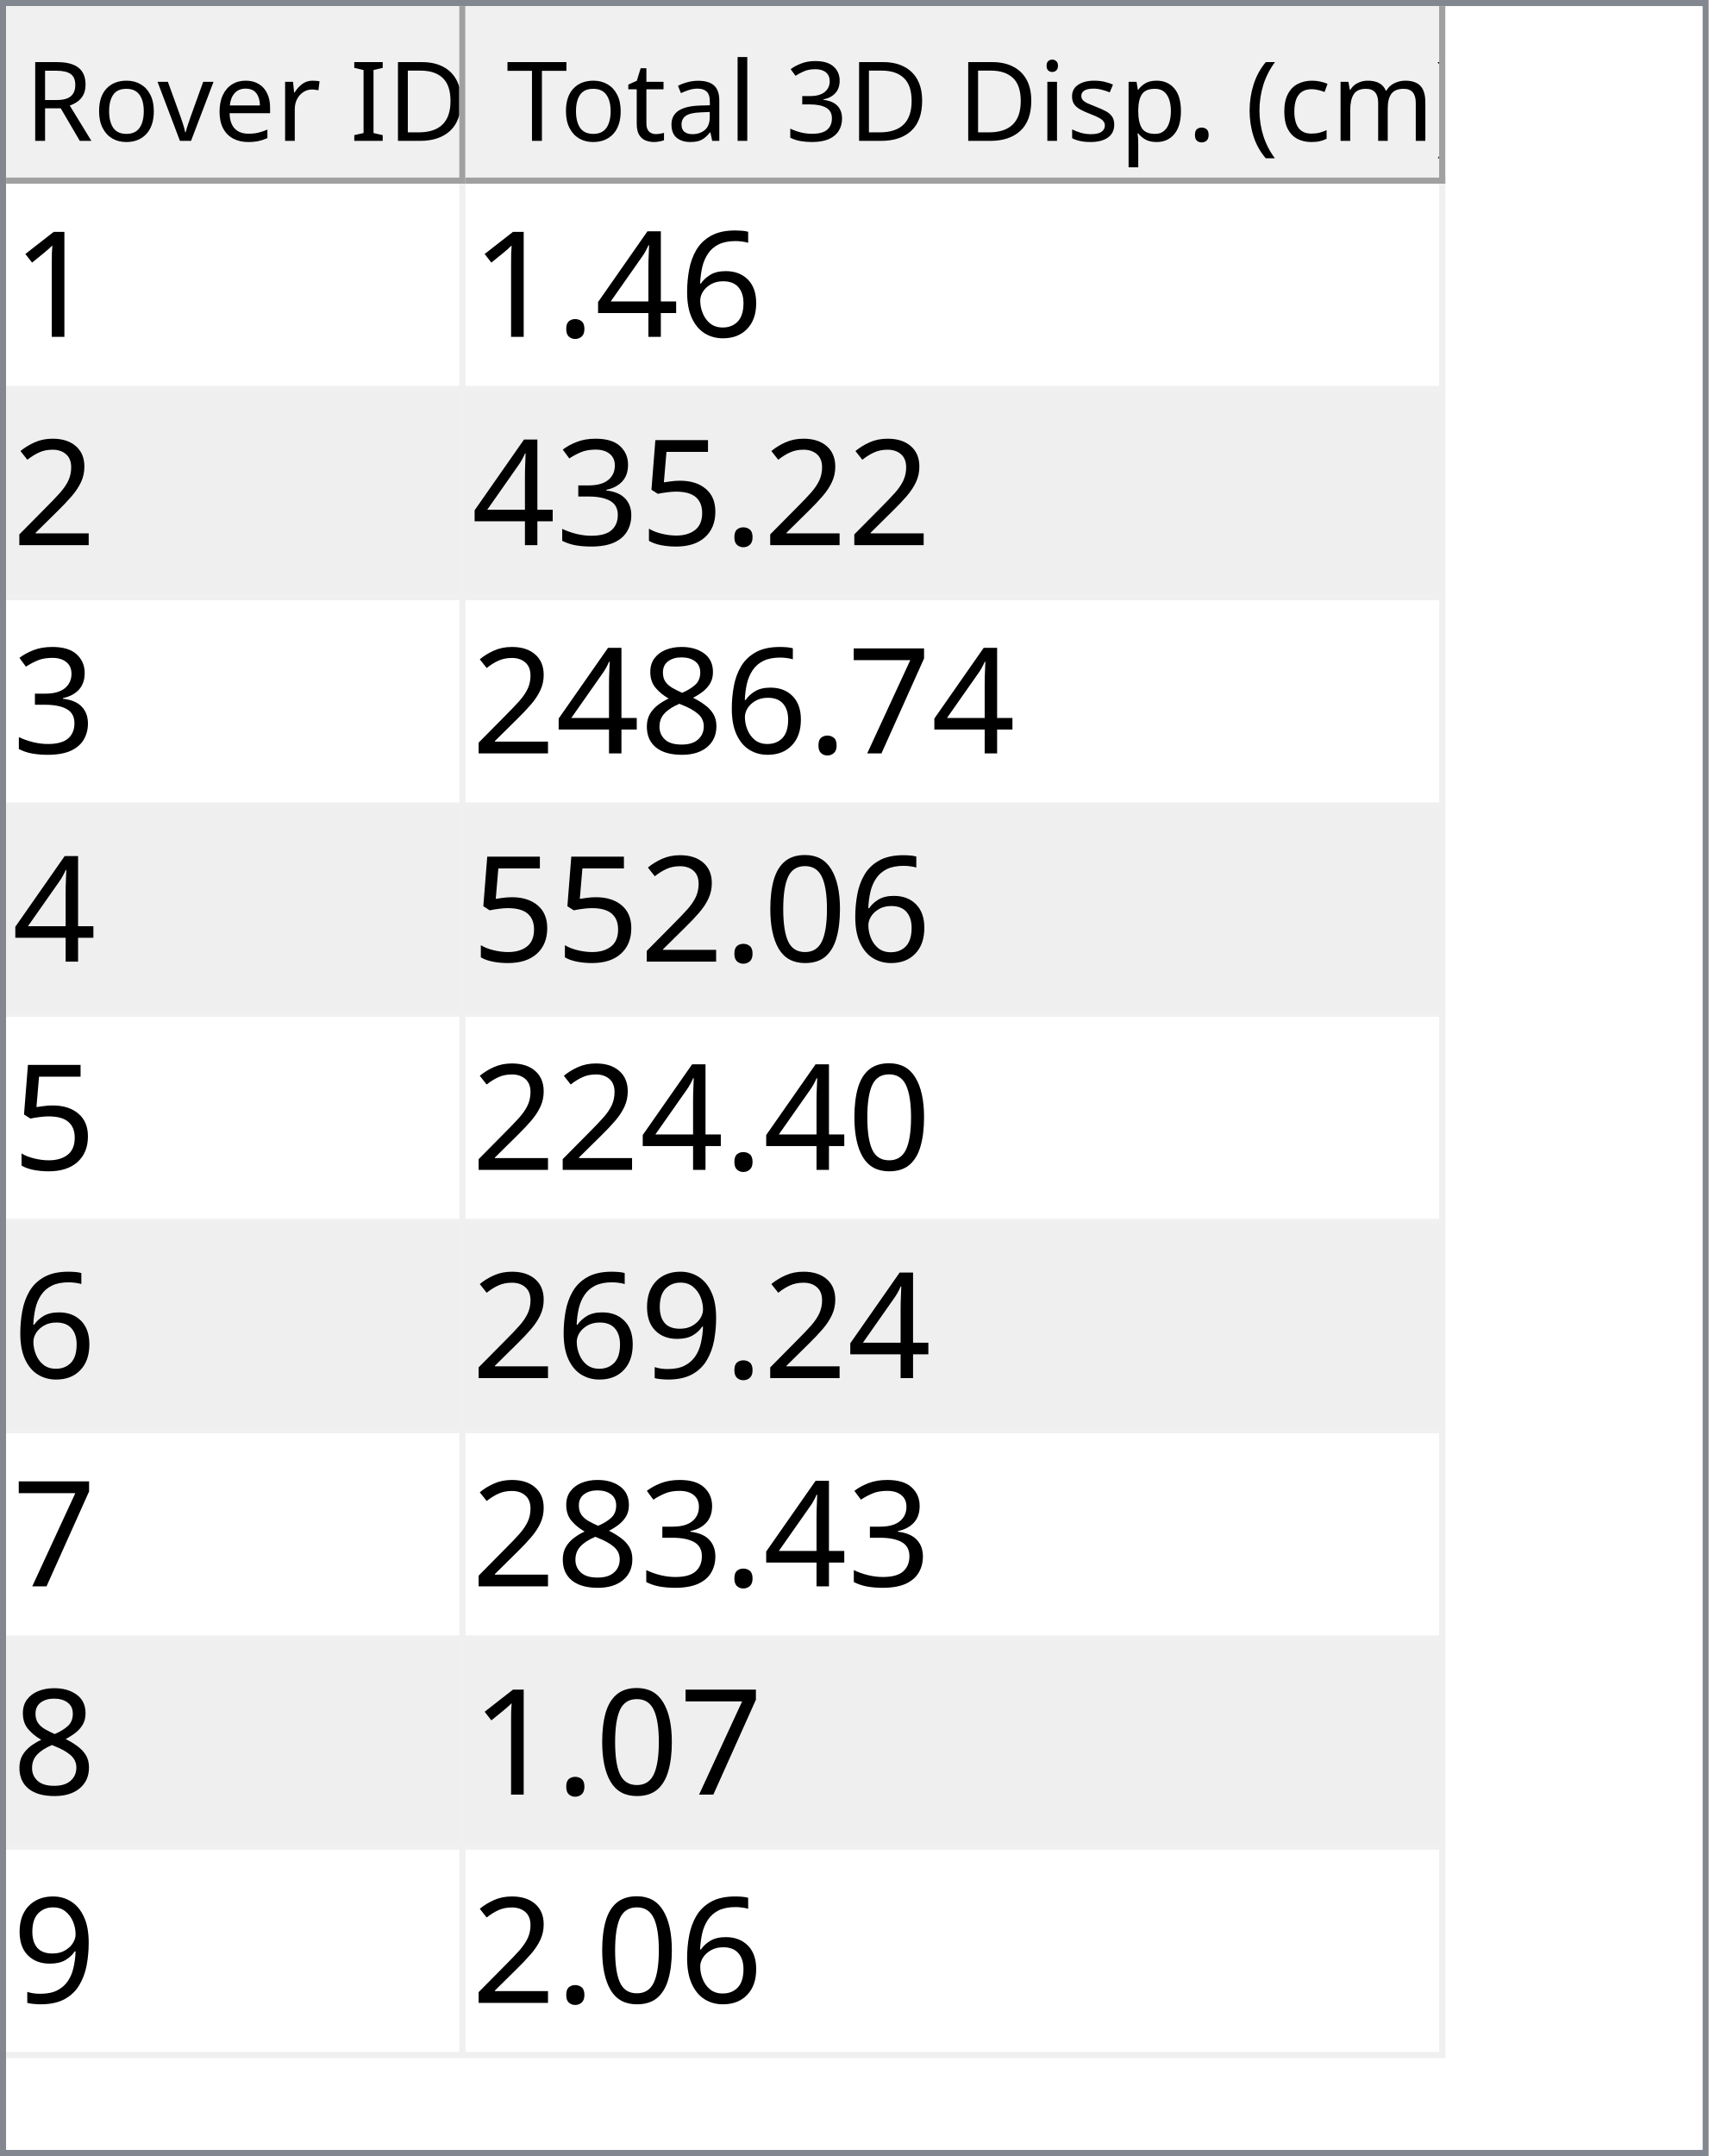
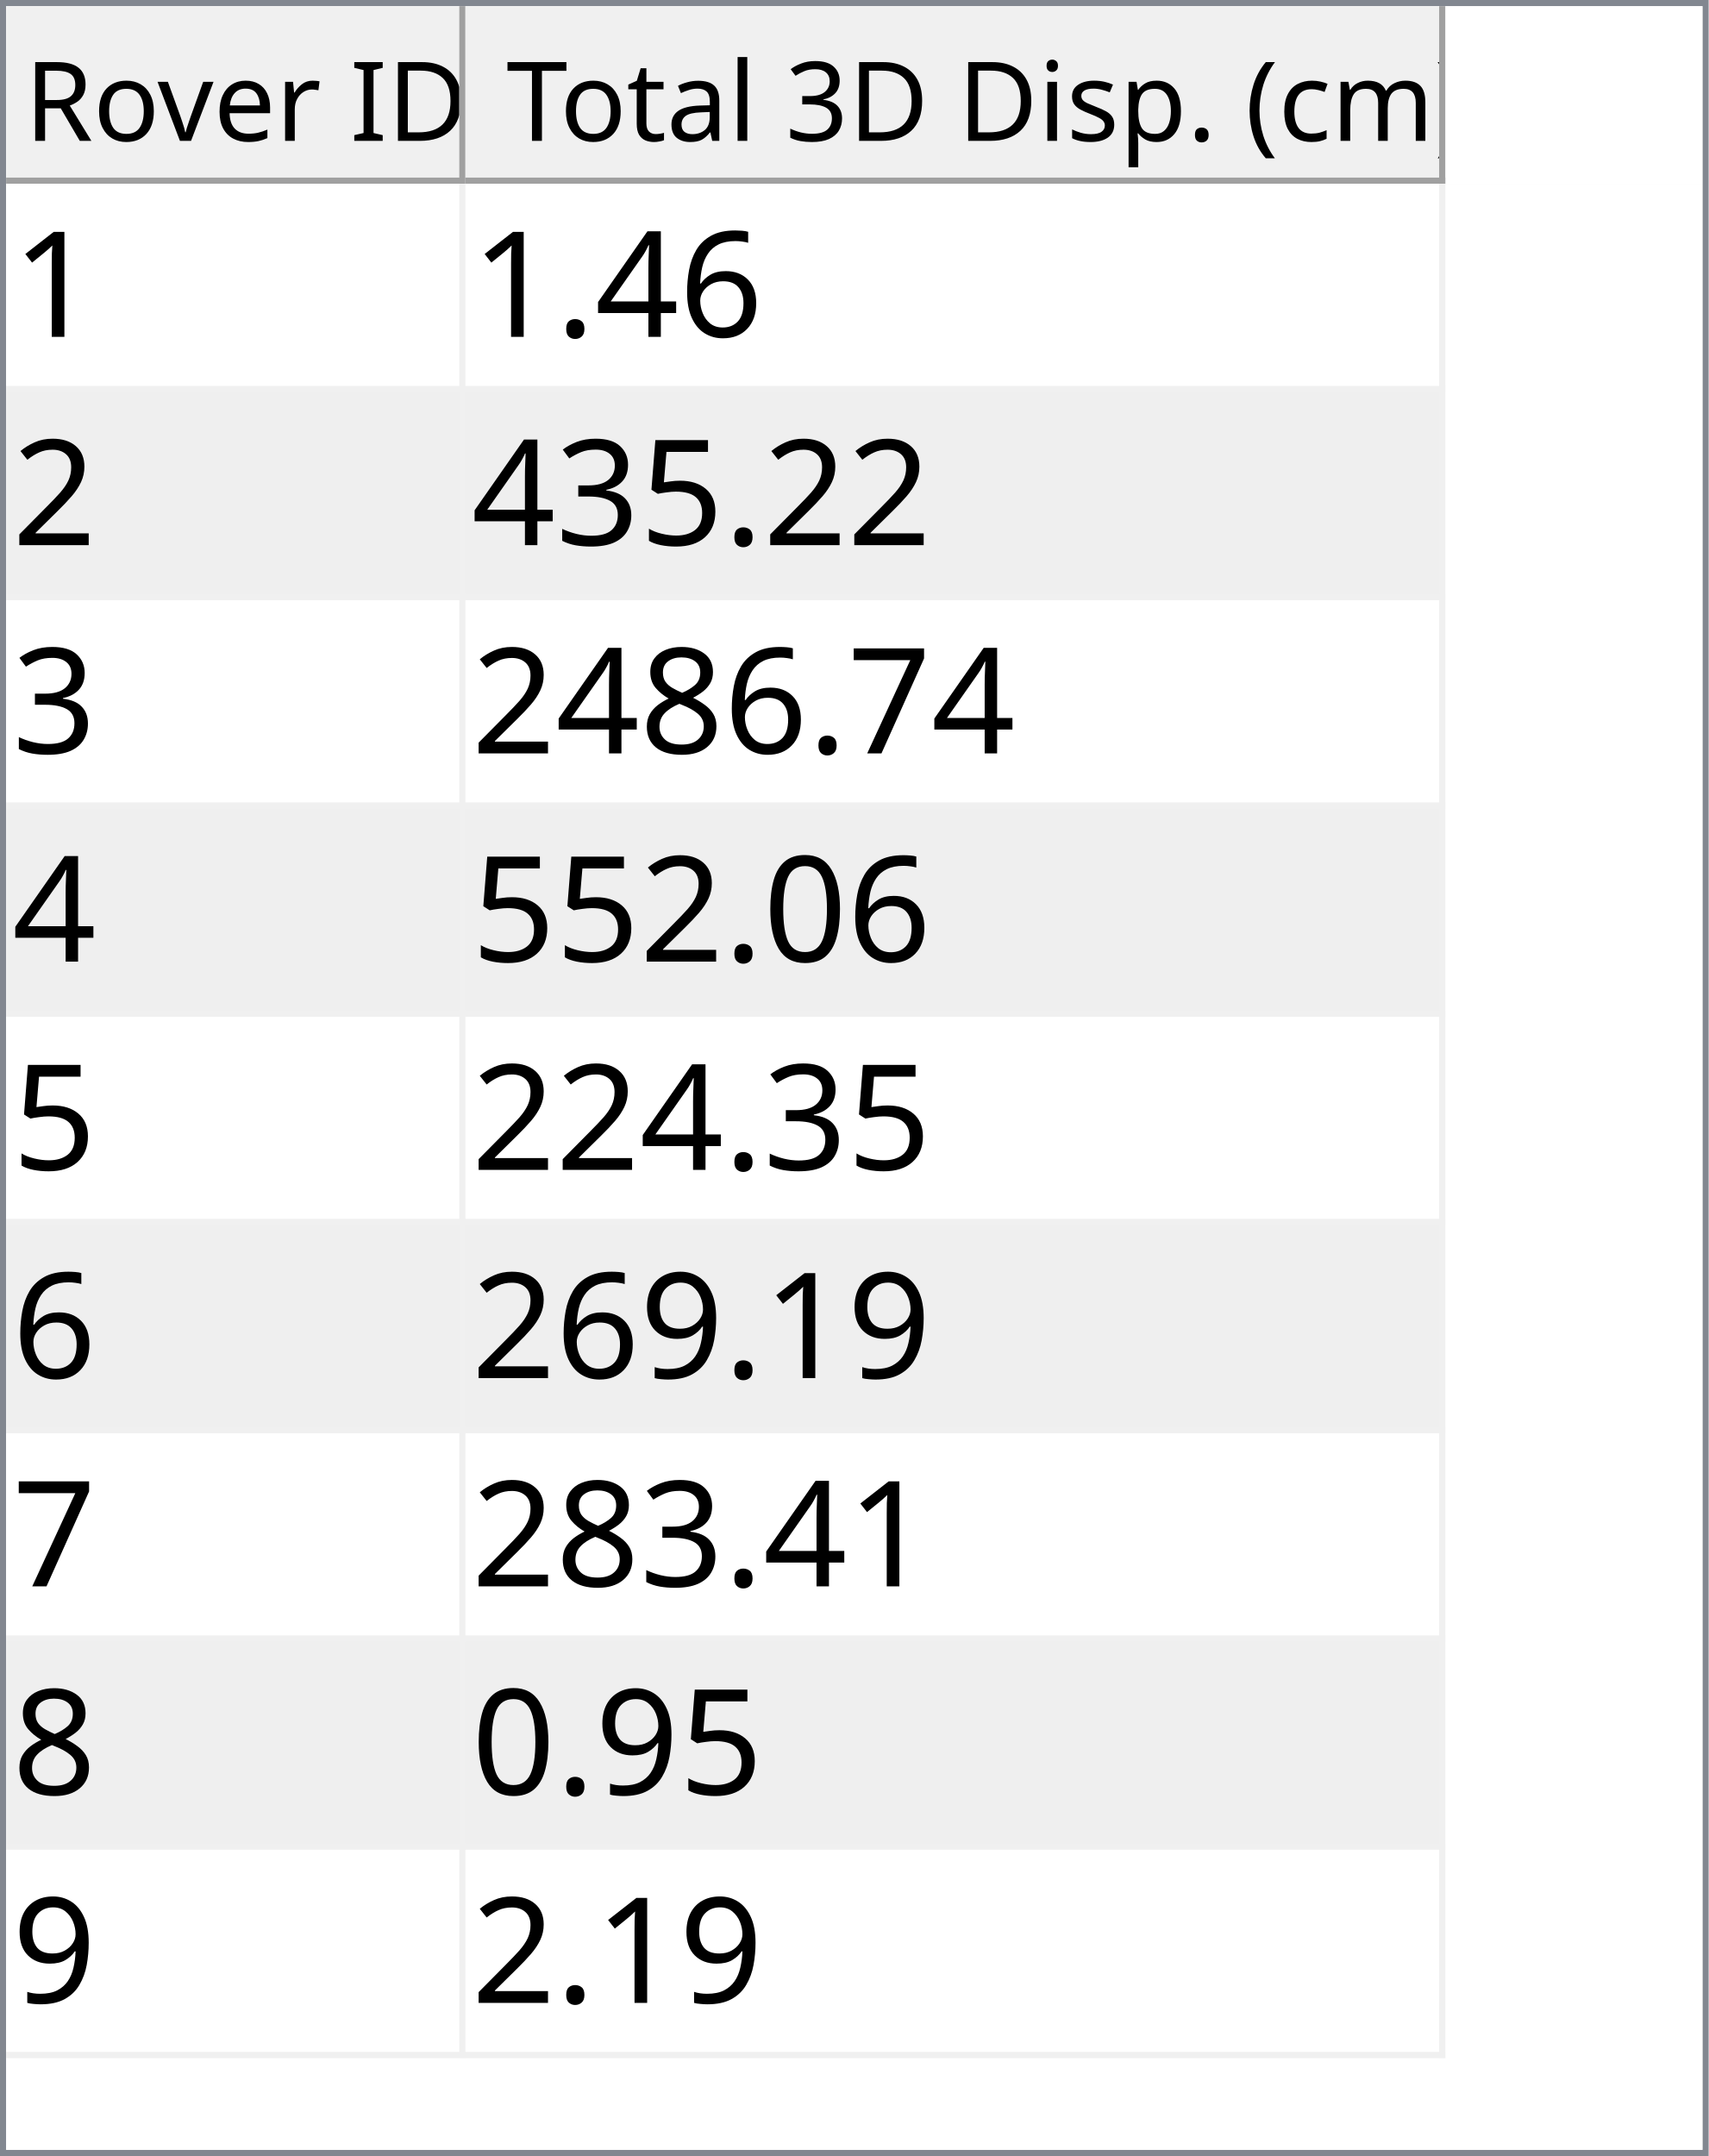
<svg xmlns="http://www.w3.org/2000/svg" style="fill-opacity:1; color-rendering:auto; color-interpolation:auto; text-rendering:auto; stroke:black; stroke-linecap:square; stroke-miterlimit:10; shape-rendering:auto; stroke-opacity:1; fill:black; stroke-dasharray:none; font-weight:normal; stroke-width:1; font-family:'Dialog'; font-style:normal; stroke-linejoin:miter; font-size:12px; stroke-dashoffset:0; image-rendering:auto;" width="279" height="352">
  <defs id="genericDefs" />
  <g>
    <defs id="defs1">
      <clipPath clipPathUnits="userSpaceOnUse" id="clipPath1">
        <path d="M0 0 L279 0 L279 352 L0 352 L0 0 Z" />
      </clipPath>
      <clipPath clipPathUnits="userSpaceOnUse" id="clipPath2">
        <path d="M0 0 L0 352 L279 352 L279 0 Z" />
      </clipPath>
      <clipPath clipPathUnits="userSpaceOnUse" id="clipPath3">
        <path d="M0 0 L0 29 L277 29 L277 0 Z" />
      </clipPath>
      <clipPath clipPathUnits="userSpaceOnUse" id="clipPath4">
        <path d="M0 0 L0 29 L75 29 L75 0 Z" />
      </clipPath>
      <clipPath clipPathUnits="userSpaceOnUse" id="clipPath5">
        <path d="M1 1 L1 28 L74 28 L74 1 Z" />
      </clipPath>
      <clipPath clipPathUnits="userSpaceOnUse" id="clipPath6">
        <path d="M0 0 L0 27 L73 27 L73 0 Z" />
      </clipPath>
      <clipPath clipPathUnits="userSpaceOnUse" id="clipPath7">
        <path d="M-0.5 -0.5 L-0.5 28.5 L74.5 28.5 L74.5 -0.5 Z" />
      </clipPath>
      <clipPath clipPathUnits="userSpaceOnUse" id="clipPath8">
        <path d="M0 0 L0 29 L160 29 L160 0 Z" />
      </clipPath>
      <clipPath clipPathUnits="userSpaceOnUse" id="clipPath9">
        <path d="M1 1 L1 28 L159 28 L159 1 Z" />
      </clipPath>
      <clipPath clipPathUnits="userSpaceOnUse" id="clipPath10">
        <path d="M0 0 L0 27 L158 27 L158 0 Z" />
      </clipPath>
      <clipPath clipPathUnits="userSpaceOnUse" id="clipPath11">
        <path d="M-0.5 -0.5 L-0.5 28.5 L159.5 28.5 L159.5 -0.5 Z" />
      </clipPath>
      <clipPath clipPathUnits="userSpaceOnUse" id="clipPath12">
        <path d="M0 0 L0 321 L277 321 L277 0 Z" />
      </clipPath>
      <clipPath clipPathUnits="userSpaceOnUse" id="clipPath13">
        <path d="M0 0 L0 306 L235 306 L235 0 Z" />
      </clipPath>
      <clipPath clipPathUnits="userSpaceOnUse" id="clipPath14">
        <path d="M-0.5 -0.5 L-0.5 305.5 L234.5 305.5 L234.5 -0.5 Z" />
      </clipPath>
      <clipPath clipPathUnits="userSpaceOnUse" id="clipPath15">
        <path d="M0 0 L0 33 L74 33 L74 0 Z" />
      </clipPath>
      <clipPath clipPathUnits="userSpaceOnUse" id="clipPath16">
        <path d="M0 0 L0 33 L159 33 L159 0 Z" />
      </clipPath>
      <font horiz-adv-x="64.551" id="font1">
        <font-face ascent="107.91" descent="25.098" units-per-em="100" style="font-style:normal; font-family:Segoe UI; font-weight:normal;" />
        <missing-glyph horiz-adv-x="64.551" d="M8.109 0 L8.109 68.266 L56.453 68.266 L56.453 0 L8.109 0 ZM15.328 7.234 L49.219 7.234 L49.219 61.031 L15.328 61.031 L15.328 7.234 Z" />
        <glyph unicode="D" horiz-adv-x="70.117" d="M9.188 0 L9.188 70.016 L28.516 70.016 Q65.531 70.016 65.531 35.891 Q65.531 19.672 55.25 9.836 Q44.969 0 27.734 0 L9.188 0 ZM17.391 62.594 L17.391 7.422 L27.828 7.422 Q41.609 7.422 49.273 14.797 Q56.938 22.172 56.938 35.688 Q56.938 62.594 28.328 62.594 L17.391 62.594 Z" />
        <glyph unicode="I" horiz-adv-x="26.611" d="M17.391 0 L9.188 0 L9.188 70.016 L17.391 70.016 L17.391 0 Z" />
        <glyph unicode=" " horiz-adv-x="27.393" d="" />
        <glyph unicode="r" horiz-adv-x="34.766" d="M34.188 41.891 Q32.078 43.5 28.125 43.5 Q23 43.5 19.555 38.672 Q16.109 33.844 16.109 25.484 L16.109 0 L8.109 0 L8.109 50 L16.109 50 L16.109 39.703 L16.312 39.703 Q18.016 44.969 21.531 47.922 Q25.047 50.875 29.391 50.875 Q32.516 50.875 34.188 50.203 L34.188 41.891 Z" />
        <glyph unicode="e" horiz-adv-x="52.295" d="M48.297 23 L12.984 23 Q13.188 14.656 17.484 10.109 Q21.781 5.562 29.297 5.562 Q37.75 5.562 44.828 11.141 L44.828 3.609 Q38.234 -1.172 27.391 -1.172 Q16.797 -1.172 10.742 5.641 Q4.688 12.453 4.688 24.812 Q4.688 36.469 11.305 43.82 Q17.922 51.172 27.734 51.172 Q37.547 51.172 42.922 44.828 Q48.297 38.484 48.297 27.203 L48.297 23 ZM40.094 29.781 Q40.047 36.719 36.75 40.578 Q33.453 44.438 27.594 44.438 Q21.922 44.438 17.969 40.383 Q14.016 36.328 13.094 29.781 L40.094 29.781 Z" />
        <glyph unicode="v" horiz-adv-x="47.9" d="M47.406 50 L27.484 0 L19.625 0 L0.688 50 L9.469 50 L22.172 13.672 Q23.578 9.672 23.922 6.688 L24.125 6.688 Q24.609 10.453 25.688 13.484 L38.969 50 L47.406 50 Z" />
        <glyph unicode="o" horiz-adv-x="58.594" d="M29 -1.172 Q17.922 -1.172 11.305 5.836 Q4.688 12.844 4.688 24.422 Q4.688 37.016 11.57 44.094 Q18.453 51.172 30.172 51.172 Q41.359 51.172 47.633 44.289 Q53.906 37.406 53.906 25.203 Q53.906 13.234 47.141 6.031 Q40.375 -1.172 29 -1.172 ZM29.594 44.438 Q21.875 44.438 17.383 39.188 Q12.891 33.938 12.891 24.703 Q12.891 15.828 17.43 10.695 Q21.969 5.562 29.594 5.562 Q37.359 5.562 41.531 10.594 Q45.703 15.625 45.703 24.906 Q45.703 34.281 41.531 39.359 Q37.359 44.438 29.594 44.438 Z" />
        <glyph unicode="R" horiz-adv-x="59.814" d="M59.375 0 L49.609 0 L37.891 19.625 Q36.281 22.359 34.766 24.289 Q33.25 26.219 31.664 27.438 Q30.078 28.656 28.25 29.219 Q26.422 29.781 24.125 29.781 L17.391 29.781 L17.391 0 L9.188 0 L9.188 70.016 L30.078 70.016 Q34.672 70.016 38.555 68.867 Q42.438 67.719 45.289 65.375 Q48.141 63.031 49.758 59.547 Q51.375 56.062 51.375 51.375 Q51.375 47.703 50.273 44.656 Q49.172 41.609 47.148 39.211 Q45.125 36.812 42.266 35.133 Q39.406 33.453 35.844 32.516 L35.844 32.328 Q37.594 31.547 38.891 30.547 Q40.188 29.547 41.359 28.18 Q42.531 26.812 43.68 25.078 Q44.828 23.344 46.234 21.047 L59.375 0 ZM17.391 62.594 L17.391 37.203 L28.516 37.203 Q31.594 37.203 34.203 38.133 Q36.812 39.062 38.719 40.797 Q40.625 42.531 41.703 45.047 Q42.781 47.562 42.781 50.688 Q42.781 56.297 39.141 59.445 Q35.5 62.594 28.609 62.594 L17.391 62.594 Z" />
        <glyph unicode=")" horiz-adv-x="30.176" d="M8.297 -15.922 L1.172 -15.922 Q16.406 2.344 16.406 26.812 Q16.406 51.469 1.078 70.016 L8.297 70.016 Q23.531 52.156 23.531 26.703 Q23.531 1.375 8.297 -15.922 Z" />
        <glyph unicode="m" horiz-adv-x="86.133" d="M79.109 0 L71.094 0 L71.094 28.719 Q71.094 37.016 68.531 40.727 Q65.969 44.438 59.906 44.438 Q54.781 44.438 51.195 39.75 Q47.609 35.062 47.609 28.516 L47.609 0 L39.594 0 L39.594 29.688 Q39.594 44.438 28.219 44.438 Q22.953 44.438 19.531 40.016 Q16.109 35.594 16.109 28.516 L16.109 0 L8.109 0 L8.109 50 L16.109 50 L16.109 42.094 L16.312 42.094 Q21.625 51.172 31.844 51.172 Q36.969 51.172 40.773 48.312 Q44.578 45.453 46 40.828 Q51.562 51.172 62.594 51.172 Q79.109 51.172 79.109 30.812 L79.109 0 Z" />
        <glyph unicode="c" horiz-adv-x="46.191" d="M42.188 2.297 Q36.422 -1.172 28.516 -1.172 Q17.828 -1.172 11.258 5.789 Q4.688 12.75 4.688 23.828 Q4.688 36.188 11.766 43.68 Q18.844 51.172 30.672 51.172 Q37.25 51.172 42.281 48.734 L42.281 40.531 Q36.719 44.438 30.375 44.438 Q22.703 44.438 17.797 38.945 Q12.891 33.453 12.891 24.516 Q12.891 15.719 17.508 10.641 Q22.125 5.562 29.891 5.562 Q36.422 5.562 42.188 9.906 L42.188 2.297 Z" />
        <glyph unicode="(" horiz-adv-x="30.176" d="M29.109 -15.922 L21.969 -15.922 Q6.844 1.375 6.844 26.703 Q6.844 52.156 21.969 70.016 L29.203 70.016 Q13.875 51.469 13.875 26.812 Q13.875 2.344 29.109 -15.922 Z" />
        <glyph unicode="." horiz-adv-x="21.68" d="M10.891 -1.078 Q8.641 -1.078 7.055 0.539 Q5.469 2.156 5.469 4.391 Q5.469 6.641 7.055 8.273 Q8.641 9.906 10.891 9.906 Q13.188 9.906 14.797 8.273 Q16.406 6.641 16.406 4.391 Q16.406 2.156 14.797 0.539 Q13.188 -1.078 10.891 -1.078 Z" />
        <glyph unicode="p" horiz-adv-x="58.789" d="M16.312 7.234 L16.109 7.234 L16.109 -23 L8.109 -23 L8.109 50 L16.109 50 L16.109 41.219 L16.312 41.219 Q22.219 51.172 33.594 51.172 Q43.266 51.172 48.688 44.461 Q54.109 37.75 54.109 26.469 Q54.109 13.922 48 6.375 Q41.891 -1.172 31.297 -1.172 Q21.578 -1.172 16.312 7.234 ZM16.109 27.391 L16.109 20.406 Q16.109 14.203 20.141 9.883 Q24.172 5.562 30.375 5.562 Q37.641 5.562 41.773 11.133 Q45.906 16.703 45.906 26.609 Q45.906 34.969 42.047 39.703 Q38.188 44.438 31.594 44.438 Q24.609 44.438 20.359 39.578 Q16.109 34.719 16.109 27.391 Z" />
        <glyph unicode="s" horiz-adv-x="42.432" d="M5.078 1.812 L5.078 10.406 Q11.625 5.562 19.484 5.562 Q30.031 5.562 30.031 12.594 Q30.031 14.594 29.125 15.992 Q28.219 17.391 26.68 18.461 Q25.141 19.531 23.07 20.383 Q21 21.234 18.609 22.172 Q15.281 23.484 12.766 24.828 Q10.25 26.172 8.57 27.859 Q6.891 29.547 6.031 31.695 Q5.172 33.844 5.172 36.719 Q5.172 40.234 6.789 42.945 Q8.406 45.656 11.086 47.484 Q13.766 49.312 17.211 50.242 Q20.656 51.172 24.312 51.172 Q30.812 51.172 35.938 48.922 L35.938 40.828 Q30.422 44.438 23.25 44.438 Q21 44.438 19.195 43.922 Q17.391 43.406 16.094 42.477 Q14.797 41.547 14.086 40.258 Q13.375 38.969 13.375 37.406 Q13.375 35.453 14.086 34.133 Q14.797 32.812 16.164 31.789 Q17.531 30.766 19.484 29.938 Q21.438 29.109 23.922 28.125 Q27.25 26.859 29.883 25.516 Q32.516 24.172 34.375 22.484 Q36.234 20.797 37.234 18.602 Q38.234 16.406 38.234 13.375 Q38.234 9.672 36.602 6.938 Q34.969 4.203 32.234 2.398 Q29.5 0.594 25.93 -0.289 Q22.359 -1.172 18.453 -1.172 Q10.75 -1.172 5.078 1.812 Z" />
        <glyph unicode="i" horiz-adv-x="24.219" d="M12.203 62.703 Q10.062 62.703 8.547 64.164 Q7.031 65.625 7.031 67.875 Q7.031 70.125 8.547 71.609 Q10.062 73.094 12.203 73.094 Q14.406 73.094 15.945 71.609 Q17.484 70.125 17.484 67.875 Q17.484 65.719 15.945 64.211 Q14.406 62.703 12.203 62.703 ZM16.109 0 L8.109 0 L8.109 50 L16.109 50 L16.109 0 Z" />
        <glyph unicode="3" horiz-adv-x="53.906" d="M46.531 19.828 Q46.531 15.094 44.75 11.211 Q42.969 7.328 39.719 4.57 Q36.469 1.812 31.93 0.297 Q27.391 -1.219 21.922 -1.219 Q11.922 -1.219 6 2.594 L6 11.188 Q13.094 5.609 22.219 5.609 Q25.875 5.609 28.828 6.539 Q31.781 7.469 33.906 9.227 Q36.031 10.984 37.18 13.477 Q38.328 15.969 38.328 19.094 Q38.328 32.812 18.797 32.812 L12.984 32.812 L12.984 39.594 L18.5 39.594 Q35.797 39.594 35.797 52.484 Q35.797 64.406 22.609 64.406 Q15.188 64.406 8.688 59.422 L8.688 67.188 Q15.375 71.188 24.609 71.188 Q29 71.188 32.57 69.969 Q36.141 68.75 38.68 66.555 Q41.219 64.359 42.609 61.281 Q44 58.203 44 54.5 Q44 40.672 30.031 36.719 L30.031 36.531 Q33.594 36.141 36.625 34.797 Q39.656 33.453 41.852 31.305 Q44.047 29.156 45.289 26.25 Q46.531 23.344 46.531 19.828 Z" />
        <glyph unicode="l" horiz-adv-x="24.219" d="M16.109 0 L8.109 0 L8.109 74.031 L16.109 74.031 L16.109 0 Z" />
        <glyph unicode="a" horiz-adv-x="50.879" d="M43.891 0 L35.891 0 L35.891 7.812 L35.688 7.812 Q30.469 -1.172 20.312 -1.172 Q12.844 -1.172 8.617 2.781 Q4.391 6.734 4.391 13.281 Q4.391 27.297 20.906 29.594 L35.891 31.688 Q35.891 44.438 25.594 44.438 Q16.547 44.438 9.281 38.281 L9.281 46.484 Q16.656 51.172 26.266 51.172 Q43.891 51.172 43.891 32.516 L43.891 0 ZM35.891 25.297 L23.828 23.641 Q18.266 22.859 15.43 20.875 Q12.594 18.891 12.594 13.875 Q12.594 10.203 15.211 7.883 Q17.828 5.562 22.172 5.562 Q28.125 5.562 32.008 9.742 Q35.891 13.922 35.891 20.312 L35.891 25.297 Z" />
        <glyph unicode="t" horiz-adv-x="33.887" d="M31.297 0.484 Q28.469 -1.078 23.828 -1.078 Q10.688 -1.078 10.688 13.578 L10.688 43.172 L2.094 43.172 L2.094 50 L10.688 50 L10.688 62.203 L18.703 64.797 L18.703 50 L31.297 50 L31.297 43.172 L18.703 43.172 L18.703 14.984 Q18.703 9.969 20.414 7.82 Q22.125 5.672 26.078 5.672 Q29.109 5.672 31.297 7.328 L31.297 0.484 Z" />
        <glyph unicode="T" horiz-adv-x="52.393" d="M50.594 62.594 L30.375 62.594 L30.375 0 L22.172 0 L22.172 62.594 L2 62.594 L2 70.016 L50.594 70.016 L50.594 62.594 Z" />
      </font>
      <font horiz-adv-x="75.0" id="font2">
        <font-face ascent="100.537" descent="21.973" units-per-em="100" style="font-style:normal; font-family:sans-serif; font-weight:normal;" />
        <missing-glyph horiz-adv-x="75.0" d="M12.5 0 L12.5 62.5 L62.5 62.5 L62.5 0 L12.5 0 ZM14.062 1.562 L60.938 1.562 L60.938 60.938 L14.062 60.938 L14.062 1.562 Z" />
        <glyph unicode="1" horiz-adv-x="55.615" d="M37.25 0 L28.469 0 L28.469 56 Q25.297 52.984 20.141 49.953 Q14.984 46.922 10.891 45.406 L10.891 53.906 Q18.266 57.375 23.781 62.305 Q29.297 67.234 31.594 71.875 L37.25 71.875 L37.25 0 Z" />
        <glyph unicode="6" horiz-adv-x="55.615" d="M49.75 54.047 L41.016 53.375 Q39.844 58.547 37.703 60.891 Q34.125 64.656 28.906 64.656 Q24.703 64.656 21.531 62.312 Q17.391 59.281 14.992 53.469 Q12.594 47.656 12.5 36.922 Q15.672 41.75 20.266 44.094 Q24.859 46.438 29.891 46.438 Q38.672 46.438 44.852 39.969 Q51.031 33.5 51.031 23.25 Q51.031 16.5 48.125 10.719 Q45.219 4.938 40.141 1.859 Q35.062 -1.219 28.609 -1.219 Q17.625 -1.219 10.695 6.859 Q3.766 14.938 3.766 33.5 Q3.766 54.25 11.422 63.672 Q18.109 71.875 29.438 71.875 Q37.891 71.875 43.289 67.141 Q48.688 62.406 49.75 54.047 ZM13.875 23.188 Q13.875 18.656 15.797 14.508 Q17.719 10.359 21.188 8.18 Q24.656 6 28.469 6 Q34.031 6 38.039 10.492 Q42.047 14.984 42.047 22.703 Q42.047 30.125 38.086 34.398 Q34.125 38.672 28.125 38.672 Q22.172 38.672 18.023 34.398 Q13.875 30.125 13.875 23.188 Z" />
        <glyph unicode="4" horiz-adv-x="55.615" d="M32.328 0 L32.328 17.141 L1.266 17.141 L1.266 25.203 L33.938 71.578 L41.109 71.578 L41.109 25.203 L50.781 25.203 L50.781 17.141 L41.109 17.141 L41.109 0 L32.328 0 ZM32.328 25.203 L32.328 57.469 L9.906 25.203 L32.328 25.203 Z" />
        <glyph unicode="." horiz-adv-x="27.783" d="M9.078 0 L9.078 10.016 L19.094 10.016 L19.094 0 L9.078 0 Z" />
        <glyph unicode="2" horiz-adv-x="55.615" d="M50.344 8.453 L50.344 0 L3.031 0 Q2.938 3.172 4.047 6.109 Q5.859 10.938 9.836 15.625 Q13.812 20.312 21.344 26.469 Q33.016 36.031 37.117 41.625 Q41.219 47.219 41.219 52.203 Q41.219 57.422 37.477 61.008 Q33.734 64.594 27.734 64.594 Q21.391 64.594 17.578 60.789 Q13.766 56.984 13.719 50.25 L4.688 51.172 Q5.609 61.281 11.664 66.578 Q17.719 71.875 27.938 71.875 Q38.234 71.875 44.242 66.164 Q50.25 60.453 50.25 52 Q50.25 47.703 48.492 43.555 Q46.734 39.406 42.656 34.812 Q38.578 30.219 29.109 22.219 Q21.188 15.578 18.945 13.211 Q16.703 10.844 15.234 8.453 L50.344 8.453 Z" />
        <glyph unicode="5" horiz-adv-x="55.615" d="M4.156 18.75 L13.375 19.531 Q14.406 12.797 18.141 9.398 Q21.875 6 27.156 6 Q33.5 6 37.891 10.789 Q42.281 15.578 42.281 23.484 Q42.281 31 38.062 35.352 Q33.844 39.703 27 39.703 Q22.75 39.703 19.336 37.773 Q15.922 35.844 13.969 32.766 L5.719 33.844 L12.641 70.609 L48.25 70.609 L48.25 62.203 L19.672 62.203 L15.828 42.969 Q22.266 47.469 29.344 47.469 Q38.719 47.469 45.164 40.969 Q51.609 34.469 51.609 24.266 Q51.609 14.547 45.953 7.469 Q39.062 -1.219 27.156 -1.219 Q17.391 -1.219 11.211 4.25 Q5.031 9.719 4.156 18.75 Z" />
        <glyph unicode="3" horiz-adv-x="55.615" d="M4.203 18.891 L12.984 20.062 Q14.5 12.594 18.141 9.297 Q21.781 6 27 6 Q33.203 6 37.477 10.297 Q41.75 14.594 41.75 20.953 Q41.75 27 37.797 30.93 Q33.844 34.859 27.734 34.859 Q25.25 34.859 21.531 33.891 L22.516 41.609 Q23.391 41.5 23.922 41.5 Q29.547 41.5 34.039 44.43 Q38.531 47.359 38.531 53.469 Q38.531 58.297 35.258 61.477 Q31.984 64.656 26.812 64.656 Q21.688 64.656 18.266 61.43 Q14.844 58.203 13.875 51.766 L5.078 53.328 Q6.688 62.156 12.398 67.016 Q18.109 71.875 26.609 71.875 Q32.469 71.875 37.398 69.359 Q42.328 66.844 44.945 62.5 Q47.562 58.156 47.562 53.266 Q47.562 48.641 45.07 44.828 Q42.578 41.016 37.703 38.766 Q44.047 37.312 47.562 32.695 Q51.078 28.078 51.078 21.141 Q51.078 11.766 44.242 5.25 Q37.406 -1.266 26.953 -1.266 Q17.531 -1.266 11.305 4.352 Q5.078 9.969 4.203 18.891 Z" />
        <glyph unicode="7" horiz-adv-x="55.615" d="M4.734 62.203 L4.734 70.656 L51.078 70.656 L51.078 63.812 Q44.234 56.547 37.523 44.484 Q30.812 32.422 27.156 19.672 Q24.516 10.688 23.781 0 L14.75 0 Q14.891 8.453 18.062 20.414 Q21.234 32.375 27.172 43.484 Q33.109 54.594 39.797 62.203 L4.734 62.203 Z" />
        <glyph unicode="8" horiz-adv-x="55.615" d="M17.672 38.812 Q12.203 40.828 9.57 44.539 Q6.938 48.25 6.938 53.422 Q6.938 61.234 12.555 66.555 Q18.172 71.875 27.484 71.875 Q36.859 71.875 42.578 66.43 Q48.297 60.984 48.297 53.172 Q48.297 48.188 45.68 44.508 Q43.062 40.828 37.75 38.812 Q44.344 36.672 47.781 31.883 Q51.219 27.094 51.219 20.453 Q51.219 11.281 44.727 5.031 Q38.234 -1.219 27.641 -1.219 Q17.047 -1.219 10.547 5.055 Q4.047 11.328 4.047 20.703 Q4.047 27.688 7.594 32.398 Q11.141 37.109 17.672 38.812 ZM15.922 53.719 Q15.922 48.641 19.195 45.414 Q22.469 42.188 27.688 42.188 Q32.766 42.188 36.016 45.383 Q39.266 48.578 39.266 53.219 Q39.266 58.062 35.914 61.359 Q32.562 64.656 27.594 64.656 Q22.562 64.656 19.242 61.43 Q15.922 58.203 15.922 53.719 ZM13.094 20.656 Q13.094 16.891 14.875 13.375 Q16.656 9.859 20.172 7.93 Q23.688 6 27.734 6 Q34.031 6 38.133 10.055 Q42.234 14.109 42.234 20.359 Q42.234 26.703 38.016 30.859 Q33.797 35.016 27.438 35.016 Q21.234 35.016 17.164 30.914 Q13.094 26.812 13.094 20.656 Z" />
        <glyph unicode="0" horiz-adv-x="55.615" d="M4.156 35.297 Q4.156 48 6.766 55.742 Q9.375 63.484 14.523 67.68 Q19.672 71.875 27.484 71.875 Q33.25 71.875 37.594 69.555 Q41.938 67.234 44.773 62.867 Q47.609 58.5 49.219 52.227 Q50.828 45.953 50.828 35.297 Q50.828 22.703 48.242 14.969 Q45.656 7.234 40.508 3.008 Q35.359 -1.219 27.484 -1.219 Q17.141 -1.219 11.234 6.203 Q4.156 15.141 4.156 35.297 ZM13.188 35.297 Q13.188 17.672 17.312 11.836 Q21.438 6 27.484 6 Q33.547 6 37.672 11.859 Q41.797 17.719 41.797 35.297 Q41.797 52.984 37.672 58.789 Q33.547 64.594 27.391 64.594 Q21.344 64.594 17.719 59.469 Q13.188 52.938 13.188 35.297 Z" />
        <glyph unicode="9" horiz-adv-x="55.615" d="M5.469 16.547 L13.922 17.328 Q14.984 11.375 18.016 8.688 Q21.047 6 25.781 6 Q29.828 6 32.883 7.859 Q35.938 9.719 37.891 12.82 Q39.844 15.922 41.164 21.195 Q42.484 26.469 42.484 31.938 Q42.484 32.516 42.438 33.688 Q39.797 29.5 35.234 26.883 Q30.672 24.266 25.344 24.266 Q16.453 24.266 10.305 30.711 Q4.156 37.156 4.156 47.703 Q4.156 58.594 10.578 65.234 Q17 71.875 26.656 71.875 Q33.641 71.875 39.43 68.117 Q45.219 64.359 48.219 57.398 Q51.219 50.438 51.219 37.25 Q51.219 23.531 48.242 15.406 Q45.266 7.281 39.383 3.031 Q33.5 -1.219 25.594 -1.219 Q17.188 -1.219 11.867 3.445 Q6.547 8.109 5.469 16.547 ZM41.453 48.141 Q41.453 55.719 37.43 60.156 Q33.406 64.594 27.734 64.594 Q21.875 64.594 17.531 59.812 Q13.188 55.031 13.188 47.406 Q13.188 40.578 17.312 36.305 Q21.438 32.031 27.484 32.031 Q33.594 32.031 37.523 36.305 Q41.453 40.578 41.453 48.141 Z" />
      </font>
    </defs>
    <g style="fill:white; stroke:white;">
      <rect x="0" y="0" width="279" style="clip-path:url(#clipPath1); stroke:none;" height="352" />
    </g>
    <g style="fill:white; text-rendering:optimizeSpeed; color-rendering:optimizeSpeed; image-rendering:optimizeSpeed; shape-rendering:crispEdges; stroke:white; color-interpolation:sRGB;">
      <rect x="0" width="279" height="352" y="0" style="stroke:none;" />
      <path style="stroke:none;" d="M0 353 L279 353 L279 0 L0 0 Z" />
    </g>
    <g style="fill:rgb(240,240,240); font-size:18px; font-family:'Segoe UI'; stroke:rgb(240,240,240);">
      <rect x="0" y="0" width="279" style="clip-path:url(#clipPath2); stroke:none;" height="352" />
    </g>
    <g style="fill:rgb(130,135,144); font-size:18px; font-family:'Segoe UI'; stroke:rgb(130,135,144);">
      <path d="M0 0 L279 0 L279 352 L0 352 L0 0 ZM1 1 L278 1 L278 351 L1 351 L1 1 Z" style="fill-rule:evenodd; clip-path:url(#clipPath2); stroke:none;" />
    </g>
    <g style="fill:white; font-size:18px; font-family:'Segoe UI'; stroke:white;" transform="translate(1,1)">
      <rect x="0" y="0" width="277" style="clip-path:url(#clipPath3); stroke:none;" height="29" />
    </g>
    <g style="fill:rgb(240,240,240); font-size:18px; font-family:'Segoe UI'; stroke:rgb(240,240,240);" transform="translate(1,1)">
      <rect x="0" y="0" width="75" style="clip-path:url(#clipPath4); stroke:none;" height="29" />
    </g>
    <g style="font-family:'Segoe UI'; font-size:18px;" transform="translate(2,2)">
      <text x="2" xml:space="preserve" y="21" style="clip-path:url(#clipPath6); stroke:none;">Rover ID</text>
    </g>
    <g transform="translate(1.5,1.5)" style="fill:rgb(160,160,160); font-size:18px; font-family:'Segoe UI'; stroke:rgb(160,160,160); stroke-linejoin:bevel;">
      <line x1="74" x2="74" y1="0" style="fill:none; clip-path:url(#clipPath7);" y2="28" />
    </g>
    <g transform="matrix(1,0,0,1,1,1) translate(0.5,0.5)" style="fill:rgb(160,160,160); font-size:18px; font-family:'Segoe UI'; stroke:rgb(160,160,160); stroke-linejoin:bevel;">
      <line x1="0" x2="74" y1="28" style="fill:none; clip-path:url(#clipPath7);" y2="28" />
    </g>
    <g style="fill:rgb(240,240,240); font-size:18px; font-family:'Segoe UI'; stroke:rgb(240,240,240);" transform="translate(76,1)">
      <rect x="0" y="0" width="160" style="clip-path:url(#clipPath8); stroke:none;" height="29" />
    </g>
    <g style="font-family:'Segoe UI'; font-size:18px;" transform="translate(77,2)">
      <text x="1" xml:space="preserve" y="21" style="clip-path:url(#clipPath10); stroke:none;"> Total 3D Disp. (cm)</text>
    </g>
    <g transform="translate(76.5,1.5)" style="fill:rgb(160,160,160); font-size:18px; font-family:'Segoe UI'; stroke:rgb(160,160,160); stroke-linejoin:bevel;">
      <line x1="159" x2="159" y1="0" style="fill:none; clip-path:url(#clipPath11);" y2="28" />
    </g>
    <g transform="matrix(1,0,0,1,76,1) translate(0.5,0.5)" style="fill:rgb(160,160,160); font-size:18px; font-family:'Segoe UI'; stroke:rgb(160,160,160); stroke-linejoin:bevel;">
      <line x1="0" x2="159" y1="28" style="fill:none; clip-path:url(#clipPath11);" y2="28" />
    </g>
    <g style="fill:white; font-size:18px; font-family:'Segoe UI'; stroke:white;" transform="translate(1,30)">
      <rect x="0" y="0" width="277" style="clip-path:url(#clipPath12); stroke:none;" height="321" />
    </g>
    <g style="fill:rgb(240,240,240); font-size:24px; font-family:sans-serif; stroke:rgb(240,240,240);" transform="translate(1,30)">
      <rect x="0" y="0" width="235" style="clip-path:url(#clipPath13); stroke:none;" height="306" />
      <line transform="translate(0.5,0.5)" x1="0" x2="234" y1="33" style="clip-path:url(#clipPath14); fill:none; stroke-linejoin:bevel;" y2="33" />
    </g>
    <g transform="matrix(1,0,0,1,1,30) translate(0.5,0.5)" style="fill:rgb(240,240,240); font-size:24px; font-family:sans-serif; stroke:rgb(240,240,240); stroke-linejoin:bevel;">
      <line x1="0" x2="234" y1="67" style="fill:none; clip-path:url(#clipPath14);" y2="67" />
    </g>
    <g transform="matrix(1,0,0,1,1,30) translate(0.5,0.5)" style="fill:rgb(240,240,240); font-size:24px; font-family:sans-serif; stroke:rgb(240,240,240); stroke-linejoin:bevel;">
      <line x1="0" x2="234" y1="101" style="fill:none; clip-path:url(#clipPath14);" y2="101" />
    </g>
    <g transform="matrix(1,0,0,1,1,30) translate(0.5,0.5)" style="fill:rgb(240,240,240); font-size:24px; font-family:sans-serif; stroke:rgb(240,240,240); stroke-linejoin:bevel;">
      <line x1="0" x2="234" y1="135" style="fill:none; clip-path:url(#clipPath14);" y2="135" />
    </g>
    <g transform="matrix(1,0,0,1,1,30) translate(0.5,0.5)" style="fill:rgb(240,240,240); font-size:24px; font-family:sans-serif; stroke:rgb(240,240,240); stroke-linejoin:bevel;">
      <line x1="0" x2="234" y1="169" style="fill:none; clip-path:url(#clipPath14);" y2="169" />
    </g>
    <g transform="matrix(1,0,0,1,1,30) translate(0.5,0.5)" style="fill:rgb(240,240,240); font-size:24px; font-family:sans-serif; stroke:rgb(240,240,240); stroke-linejoin:bevel;">
      <line x1="0" x2="234" y1="203" style="fill:none; clip-path:url(#clipPath14);" y2="203" />
    </g>
    <g transform="matrix(1,0,0,1,1,30) translate(0.5,0.5)" style="fill:rgb(240,240,240); font-size:24px; font-family:sans-serif; stroke:rgb(240,240,240); stroke-linejoin:bevel;">
      <line x1="0" x2="234" y1="237" style="fill:none; clip-path:url(#clipPath14);" y2="237" />
    </g>
    <g transform="matrix(1,0,0,1,1,30) translate(0.5,0.5)" style="fill:rgb(240,240,240); font-size:24px; font-family:sans-serif; stroke:rgb(240,240,240); stroke-linejoin:bevel;">
      <line x1="0" x2="234" y1="271" style="fill:none; clip-path:url(#clipPath14);" y2="271" />
    </g>
    <g transform="matrix(1,0,0,1,1,30) translate(0.5,0.5)" style="fill:rgb(240,240,240); font-size:24px; font-family:sans-serif; stroke:rgb(240,240,240); stroke-linejoin:bevel;">
      <line x1="0" x2="234" y1="305" style="fill:none; clip-path:url(#clipPath14);" y2="305" />
    </g>
    <g transform="matrix(1,0,0,1,1,30) translate(0.5,0.5)" style="fill:rgb(240,240,240); font-size:24px; font-family:sans-serif; stroke:rgb(240,240,240); stroke-linejoin:bevel;">
      <line x1="74" x2="74" y1="0" style="fill:none; clip-path:url(#clipPath14);" y2="305" />
    </g>
    <g transform="matrix(1,0,0,1,1,30) translate(0.5,0.5)" style="fill:rgb(240,240,240); font-size:24px; font-family:sans-serif; stroke:rgb(240,240,240); stroke-linejoin:bevel;">
      <line x1="234" x2="234" y1="0" style="fill:none; clip-path:url(#clipPath14);" y2="305" />
    </g>
    <g style="fill:white; font-size:24px; font-family:sans-serif; stroke:white;" transform="matrix(1,0,0,1,1,30)">
      <rect x="0" y="0" width="74" style="clip-path:url(#clipPath15); stroke:none;" height="33" />
      <text x="1" y="25" style="fill:black; clip-path:url(#clipPath15); stroke:none;" xml:space="preserve">1</text>
    </g>
    <g style="fill:white; font-size:24px; font-family:sans-serif; stroke:white;" transform="matrix(1,0,0,1,1,30) translate(75,0)">
      <rect x="0" y="0" width="159" style="clip-path:url(#clipPath16); stroke:none;" height="33" />
      <text x="1" y="25" style="fill:black; clip-path:url(#clipPath16); stroke:none;" xml:space="preserve">1.46</text>
    </g>
    <g style="fill:rgb(239,239,239); font-size:24px; font-family:sans-serif; stroke:rgb(239,239,239);" transform="matrix(1,0,0,1,1,30) translate(0,34)">
      <rect x="0" y="0" width="74" style="clip-path:url(#clipPath15); stroke:none;" height="33" />
      <text x="1" y="25" style="fill:black; clip-path:url(#clipPath15); stroke:none;" xml:space="preserve">2</text>
    </g>
    <g style="fill:rgb(239,239,239); font-size:24px; font-family:sans-serif; stroke:rgb(239,239,239);" transform="matrix(1,0,0,1,1,30) translate(75,34)">
      <rect x="0" y="0" width="159" style="clip-path:url(#clipPath16); stroke:none;" height="33" />
      <text x="1" y="25" style="fill:black; clip-path:url(#clipPath16); stroke:none;" xml:space="preserve">435.22</text>
    </g>
    <g style="fill:white; font-size:24px; font-family:sans-serif; stroke:white;" transform="matrix(1,0,0,1,1,30) translate(0,68)">
      <rect x="0" y="0" width="74" style="clip-path:url(#clipPath15); stroke:none;" height="33" />
      <text x="1" y="25" style="fill:black; clip-path:url(#clipPath15); stroke:none;" xml:space="preserve">3</text>
    </g>
    <g style="fill:white; font-size:24px; font-family:sans-serif; stroke:white;" transform="matrix(1,0,0,1,1,30) translate(75,68)">
      <rect x="0" y="0" width="159" style="clip-path:url(#clipPath16); stroke:none;" height="33" />
      <text x="1" y="25" style="fill:black; clip-path:url(#clipPath16); stroke:none;" xml:space="preserve">2486.74</text>
    </g>
    <g style="fill:rgb(239,239,239); font-size:24px; font-family:sans-serif; stroke:rgb(239,239,239);" transform="matrix(1,0,0,1,1,30) translate(0,102)">
      <rect x="0" y="0" width="74" style="clip-path:url(#clipPath15); stroke:none;" height="33" />
      <text x="1" y="25" style="fill:black; clip-path:url(#clipPath15); stroke:none;" xml:space="preserve">4</text>
    </g>
    <g style="fill:rgb(239,239,239); font-size:24px; font-family:sans-serif; stroke:rgb(239,239,239);" transform="matrix(1,0,0,1,1,30) translate(75,102)">
      <rect x="0" y="0" width="159" style="clip-path:url(#clipPath16); stroke:none;" height="33" />
      <text x="1" y="25" style="fill:black; clip-path:url(#clipPath16); stroke:none;" xml:space="preserve">552.06</text>
    </g>
    <g style="fill:white; font-size:24px; font-family:sans-serif; stroke:white;" transform="matrix(1,0,0,1,1,30) translate(0,136)">
      <rect x="0" y="0" width="74" style="clip-path:url(#clipPath15); stroke:none;" height="33" />
      <text x="1" y="25" style="fill:black; clip-path:url(#clipPath15); stroke:none;" xml:space="preserve">5</text>
    </g>
    <g style="fill:white; font-size:24px; font-family:sans-serif; stroke:white;" transform="matrix(1,0,0,1,1,30) translate(75,136)">
      <rect x="0" y="0" width="159" style="clip-path:url(#clipPath16); stroke:none;" height="33" />
-       <text x="1" y="25" style="fill:black; clip-path:url(#clipPath16); stroke:none;" xml:space="preserve">224.40</text>
+       <text x="1" y="25" style="fill:black; clip-path:url(#clipPath16); stroke:none;" xml:space="preserve">224.35</text>
    </g>
    <g style="fill:rgb(239,239,239); font-size:24px; font-family:sans-serif; stroke:rgb(239,239,239);" transform="matrix(1,0,0,1,1,30) translate(0,170)">
      <rect x="0" y="0" width="74" style="clip-path:url(#clipPath15); stroke:none;" height="33" />
      <text x="1" y="25" style="fill:black; clip-path:url(#clipPath15); stroke:none;" xml:space="preserve">6</text>
    </g>
    <g style="fill:rgb(239,239,239); font-size:24px; font-family:sans-serif; stroke:rgb(239,239,239);" transform="matrix(1,0,0,1,1,30) translate(75,170)">
      <rect x="0" y="0" width="159" style="clip-path:url(#clipPath16); stroke:none;" height="33" />
-       <text x="1" y="25" style="fill:black; clip-path:url(#clipPath16); stroke:none;" xml:space="preserve">269.24</text>
+       <text x="1" y="25" style="fill:black; clip-path:url(#clipPath16); stroke:none;" xml:space="preserve">269.19</text>
    </g>
    <g style="fill:white; font-size:24px; font-family:sans-serif; stroke:white;" transform="matrix(1,0,0,1,1,30) translate(0,204)">
      <rect x="0" y="0" width="74" style="clip-path:url(#clipPath15); stroke:none;" height="33" />
      <text x="1" y="25" style="fill:black; clip-path:url(#clipPath15); stroke:none;" xml:space="preserve">7</text>
    </g>
    <g style="fill:white; font-size:24px; font-family:sans-serif; stroke:white;" transform="matrix(1,0,0,1,1,30) translate(75,204)">
      <rect x="0" y="0" width="159" style="clip-path:url(#clipPath16); stroke:none;" height="33" />
-       <text x="1" y="25" style="fill:black; clip-path:url(#clipPath16); stroke:none;" xml:space="preserve">283.43</text>
+       <text x="1" y="25" style="fill:black; clip-path:url(#clipPath16); stroke:none;" xml:space="preserve">283.41</text>
    </g>
    <g style="fill:rgb(239,239,239); font-size:24px; font-family:sans-serif; stroke:rgb(239,239,239);" transform="matrix(1,0,0,1,1,30) translate(0,238)">
      <rect x="0" y="0" width="74" style="clip-path:url(#clipPath15); stroke:none;" height="33" />
      <text x="1" y="25" style="fill:black; clip-path:url(#clipPath15); stroke:none;" xml:space="preserve">8</text>
    </g>
    <g style="fill:rgb(239,239,239); font-size:24px; font-family:sans-serif; stroke:rgb(239,239,239);" transform="matrix(1,0,0,1,1,30) translate(75,238)">
      <rect x="0" y="0" width="159" style="clip-path:url(#clipPath16); stroke:none;" height="33" />
-       <text x="1" y="25" style="fill:black; clip-path:url(#clipPath16); stroke:none;" xml:space="preserve">1.07</text>
+       <text x="1" y="25" style="fill:black; clip-path:url(#clipPath16); stroke:none;" xml:space="preserve">0.95</text>
    </g>
    <g style="fill:white; font-size:24px; font-family:sans-serif; stroke:white;" transform="matrix(1,0,0,1,1,30) translate(0,272)">
      <rect x="0" y="0" width="74" style="clip-path:url(#clipPath15); stroke:none;" height="33" />
      <text x="1" y="25" style="fill:black; clip-path:url(#clipPath15); stroke:none;" xml:space="preserve">9</text>
    </g>
    <g style="fill:white; font-size:24px; font-family:sans-serif; stroke:white;" transform="matrix(1,0,0,1,1,30) translate(75,272)">
      <rect x="0" y="0" width="159" style="clip-path:url(#clipPath16); stroke:none;" height="33" />
-       <text x="1" y="25" style="fill:black; clip-path:url(#clipPath16); stroke:none;" xml:space="preserve">2.06</text>
+       <text x="1" y="25" style="fill:black; clip-path:url(#clipPath16); stroke:none;" xml:space="preserve">2.19</text>
    </g>
  </g>
</svg>
